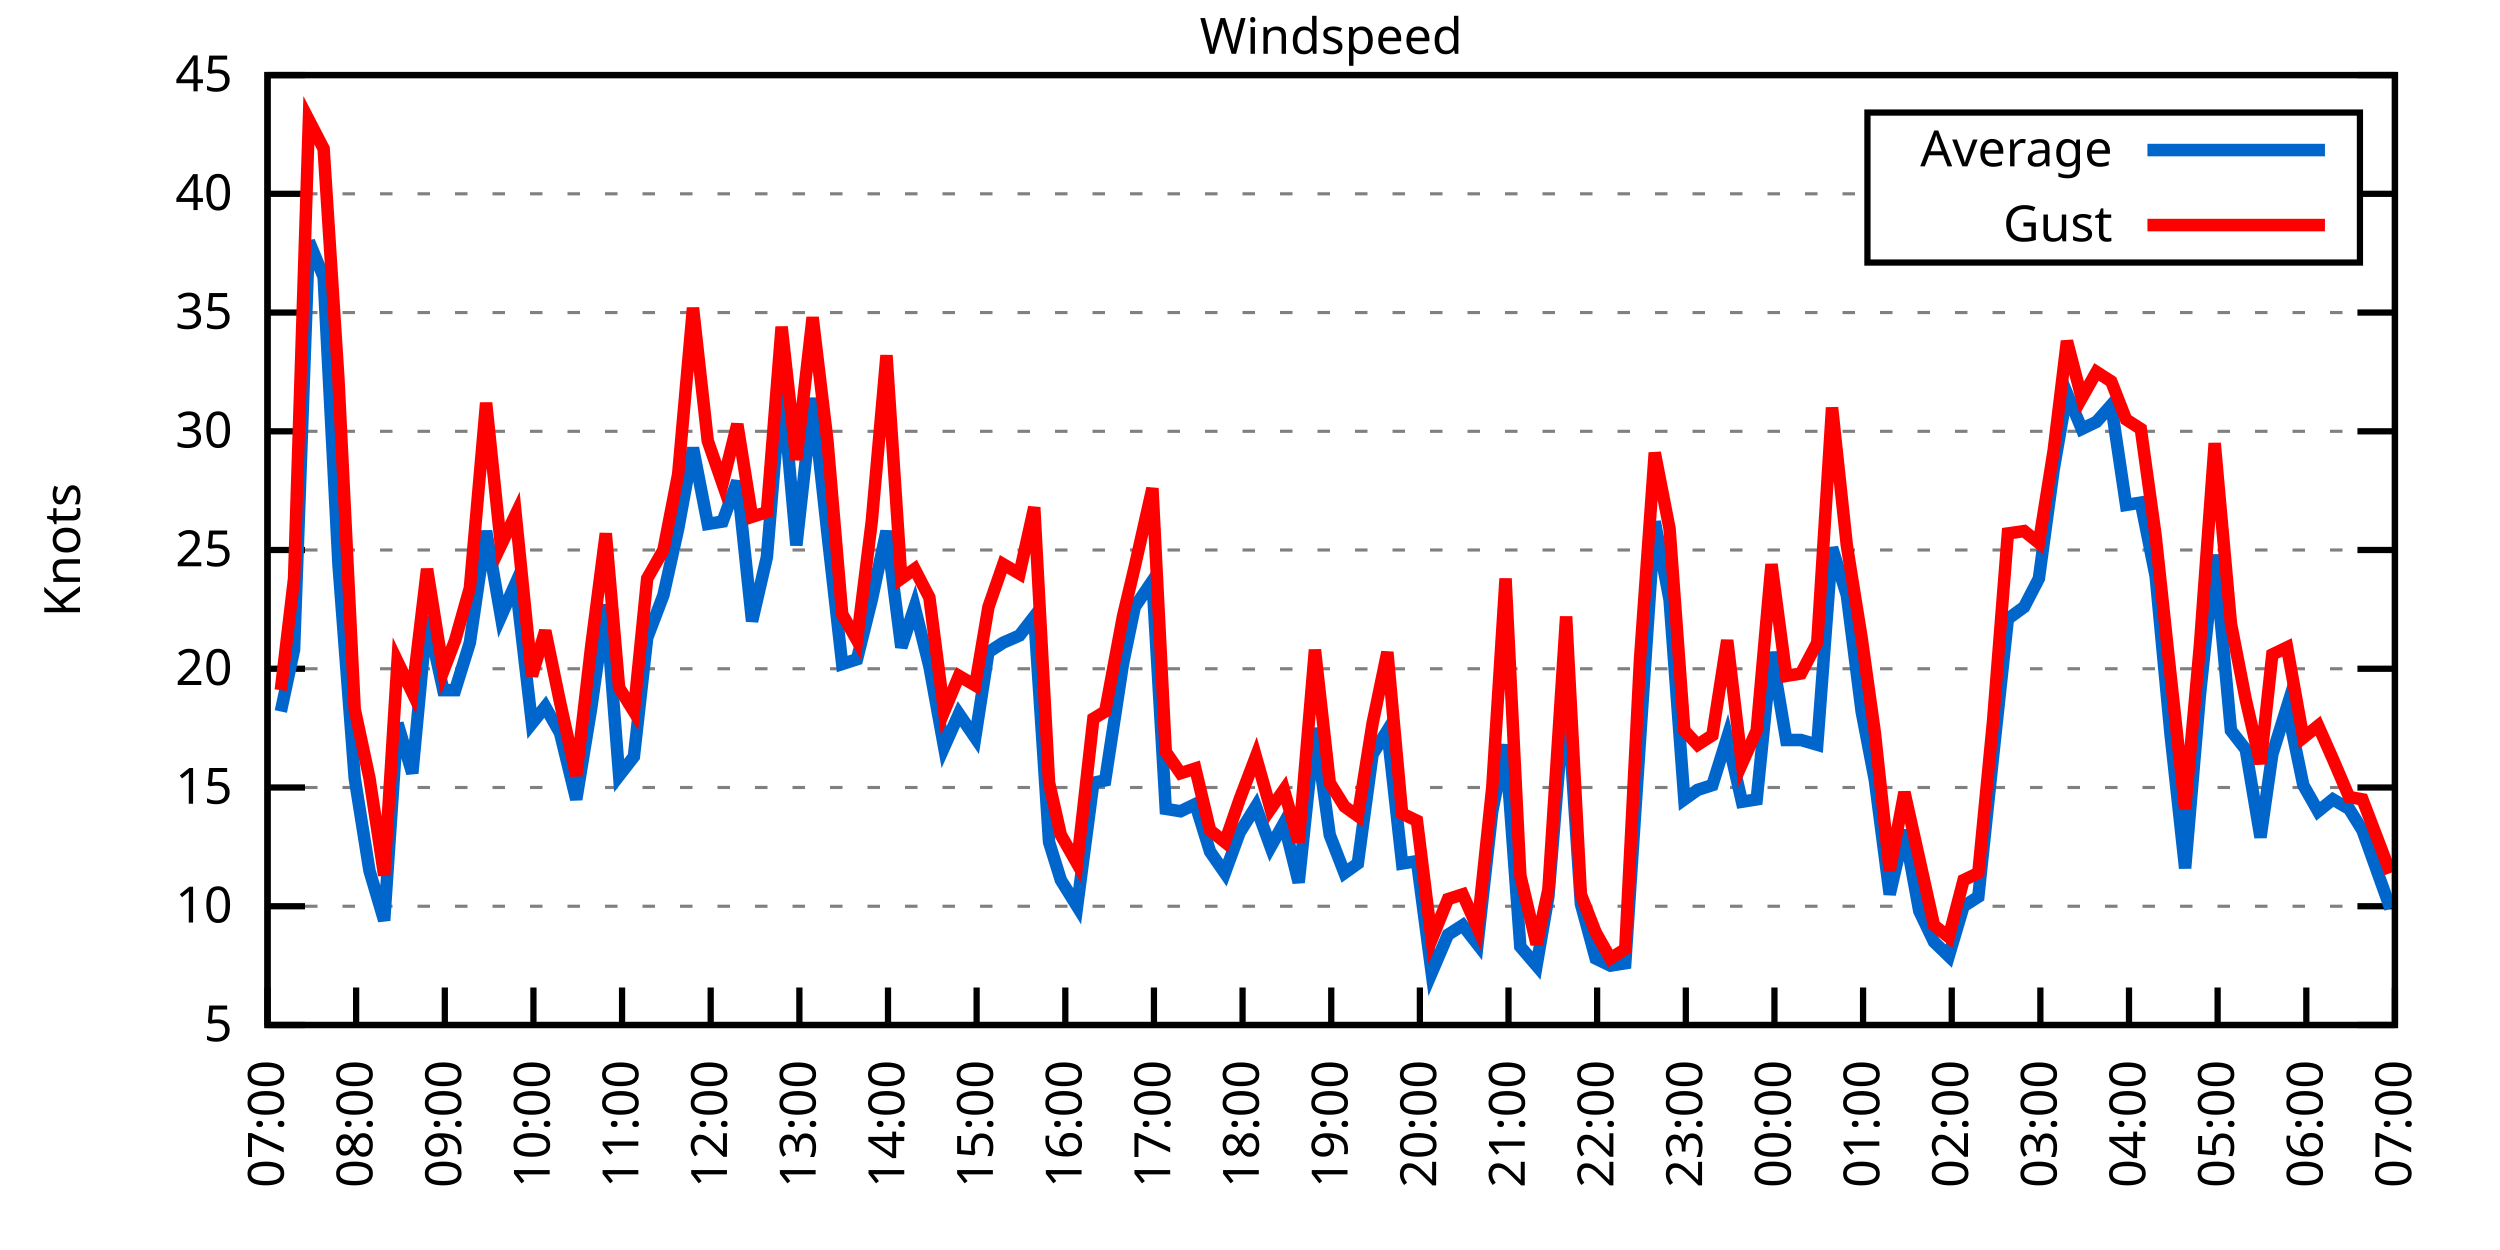
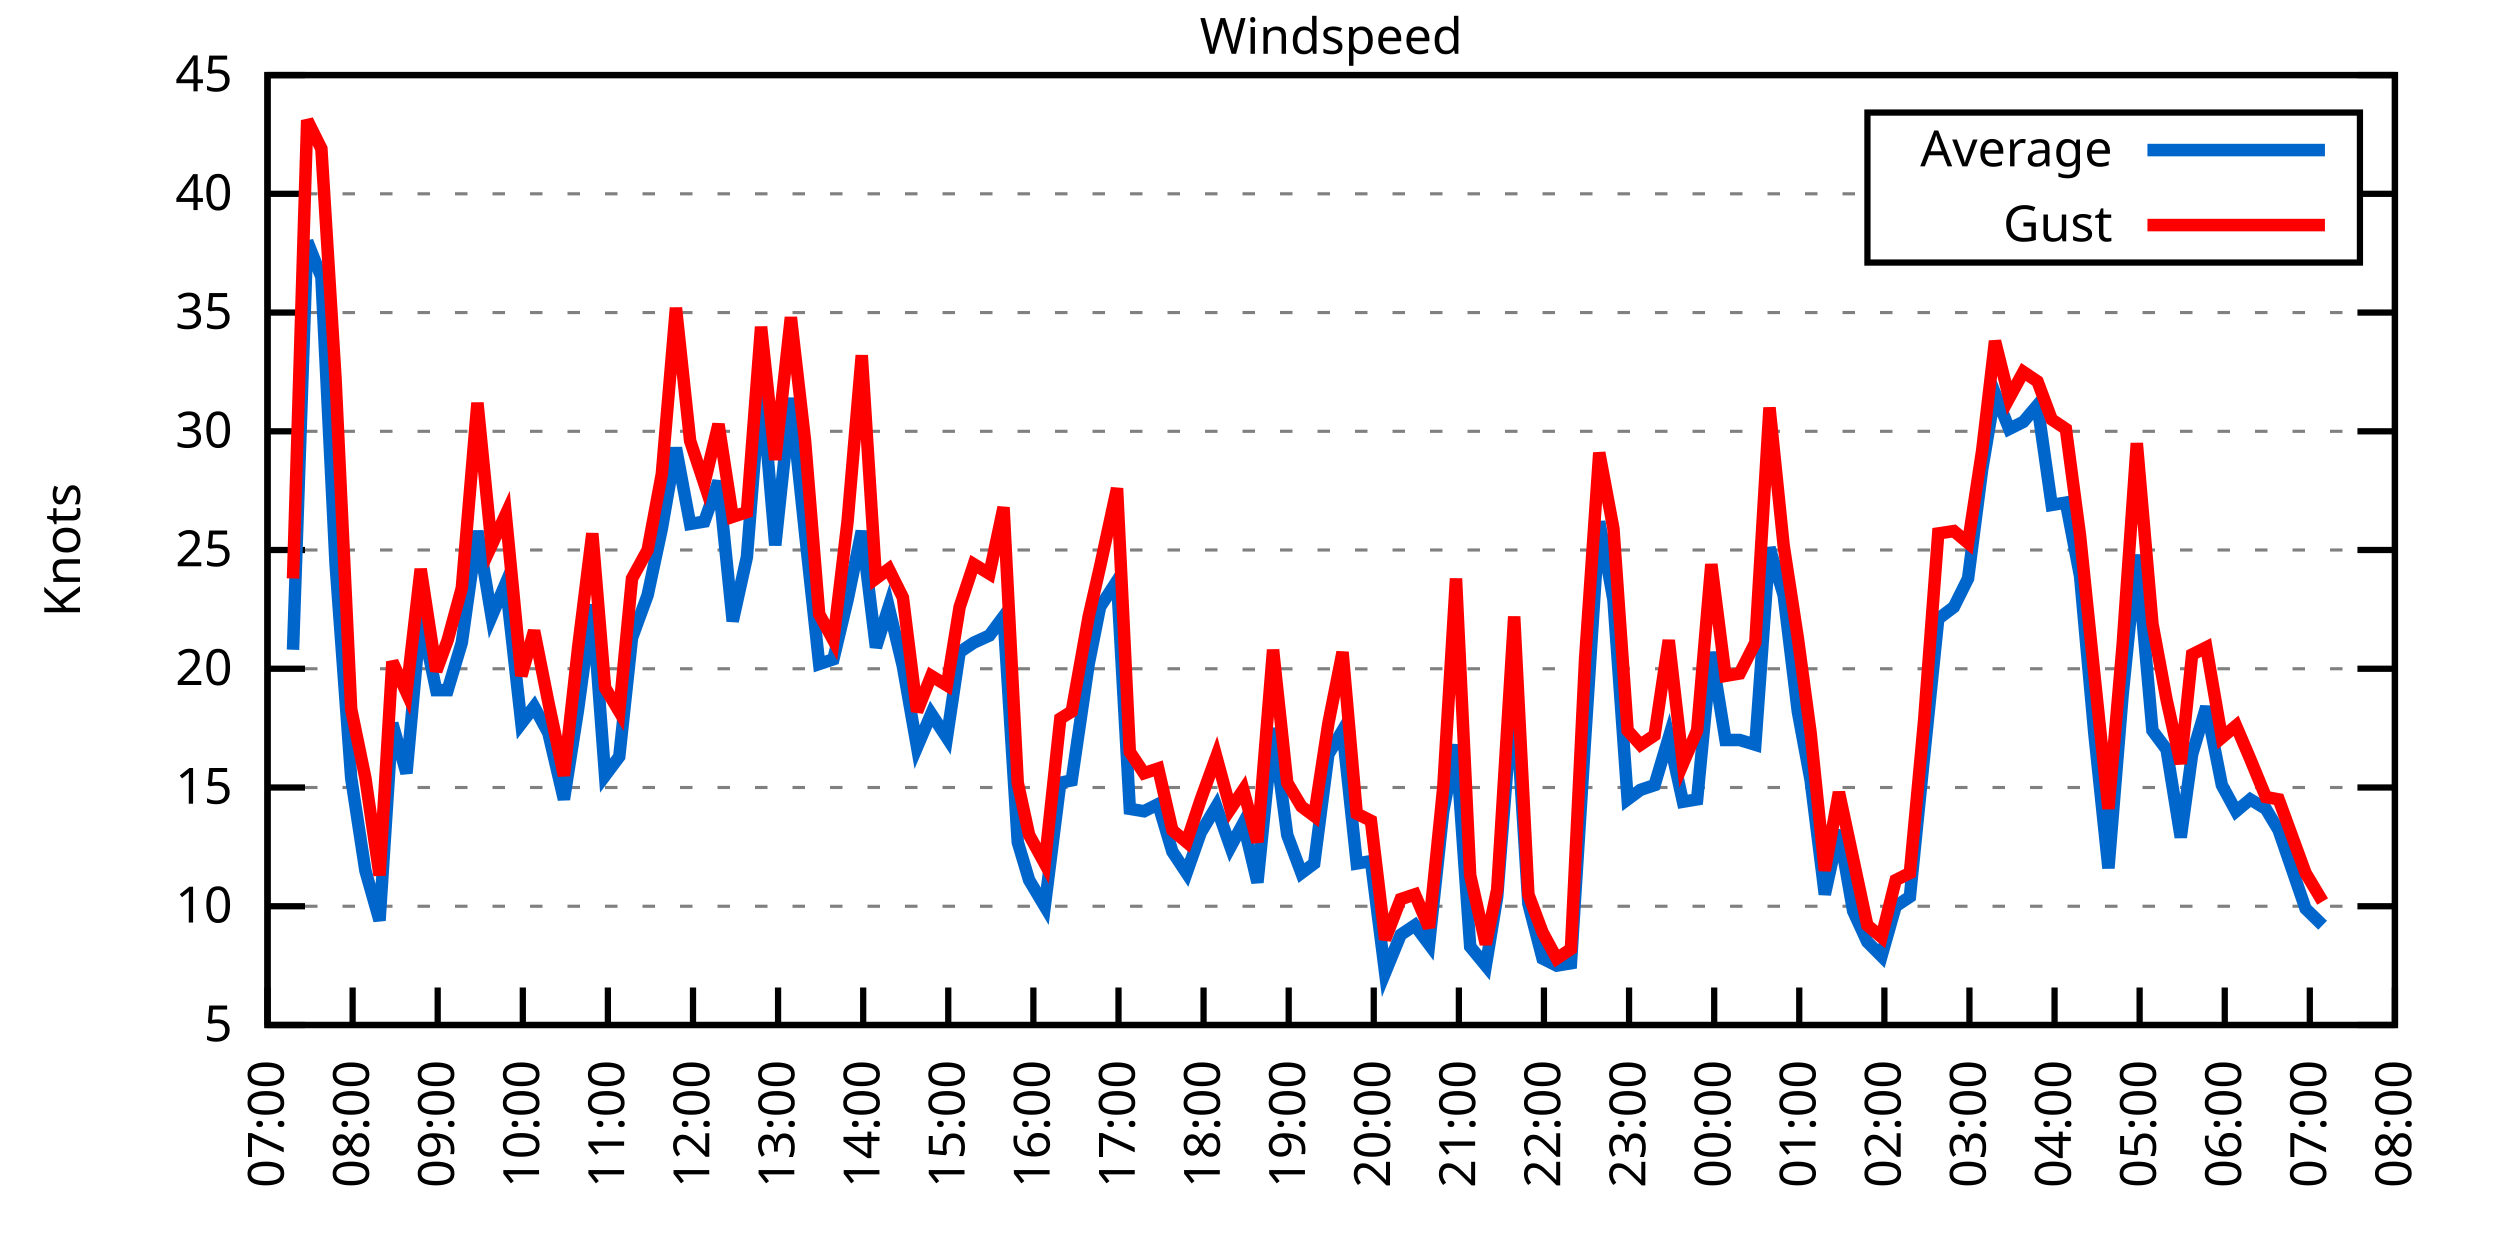
<svg xmlns="http://www.w3.org/2000/svg" xmlns:xlink="http://www.w3.org/1999/xlink" width="400" height="200" viewBox="0 0 400 200">
  <g id="gnuplot_canvas">
    <rect x="0" y="0" width="400" height="200" fill="none" />
    <defs>
      <circle id="gpDot" r="0.5" stroke-width="0.5" stroke="currentColor" />
      <path id="gpPt0" stroke-width="0.333" stroke="currentColor" d="M-1,0 h2 M0,-1 v2" />
      <path id="gpPt1" stroke-width="0.333" stroke="currentColor" d="M-1,-1 L1,1 M1,-1 L-1,1" />
      <path id="gpPt2" stroke-width="0.333" stroke="currentColor" d="M-1,0 L1,0 M0,-1 L0,1 M-1,-1 L1,1 M-1,1 L1,-1" />
      <rect id="gpPt3" stroke-width="0.333" stroke="currentColor" x="-1" y="-1" width="2" height="2" />
      <rect id="gpPt4" stroke-width="0.333" stroke="currentColor" fill="currentColor" x="-1" y="-1" width="2" height="2" />
      <circle id="gpPt5" stroke-width="0.333" stroke="currentColor" cx="0" cy="0" r="1" />
      <use xlink:href="#gpPt5" id="gpPt6" fill="currentColor" stroke="none" />
      <path id="gpPt7" stroke-width="0.333" stroke="currentColor" d="M0,-1.33 L-1.33,0.67 L1.33,0.67 z" />
      <use xlink:href="#gpPt7" id="gpPt8" fill="currentColor" stroke="none" />
      <use xlink:href="#gpPt7" id="gpPt9" stroke="currentColor" transform="rotate(180)" />
      <use xlink:href="#gpPt9" id="gpPt10" fill="currentColor" stroke="none" />
      <use xlink:href="#gpPt3" id="gpPt11" stroke="currentColor" transform="rotate(45)" />
      <use xlink:href="#gpPt11" id="gpPt12" fill="currentColor" stroke="none" />
      <path id="gpPt13" stroke-width="0.333" stroke="currentColor" d="M0,1.330 L1.265,0.411 L0.782,-1.067 L-0.782,-1.076 L-1.265,0.411 z" />
      <use xlink:href="#gpPt13" id="gpPt14" fill="currentColor" stroke="none" />
      <filter id="textbox" filterUnits="objectBoundingBox" x="0" y="0" height="1" width="1">
        <feFlood flood-color="white" flood-opacity="1" result="bgnd" />
        <feComposite in="SourceGraphic" in2="bgnd" operator="atop" />
      </filter>
      <filter id="greybox" filterUnits="objectBoundingBox" x="0" y="0" height="1" width="1">
        <feFlood flood-color="lightgrey" flood-opacity="1" result="grey" />
        <feComposite in="SourceGraphic" in2="grey" operator="atop" />
      </filter>
    </defs>
    <g fill="none" color="white" stroke="currentColor" stroke-width="1.00" stroke-linecap="butt" stroke-linejoin="miter">
</g>
    <g fill="none" color="black" stroke="currentColor" stroke-width="1.00" stroke-linecap="butt" stroke-linejoin="miter">
      <g stroke="none" shape-rendering="crispEdges">
        <polygon fill="rgb(255, 255, 255)" points="42.80,164.00 383.18,164.00 383.18,12.02 42.80,12.02 " />
      </g>
    </g>
    <g fill="none" color="black" stroke="currentColor" stroke-width="1.00" stroke-linecap="butt" stroke-linejoin="miter">
</g>
    <g fill="none" color="black" stroke="black" stroke-width="0.50" stroke-linecap="butt" stroke-linejoin="miter">
</g>
    <g fill="none" color="gray" stroke="currentColor" stroke-width="0.50" stroke-linecap="butt" stroke-linejoin="miter">
      <path stroke="gray" stroke-dasharray="2,4" class="gridline" d="M42.80,164.00 L383.19,164.00  " />
    </g>
    <g fill="none" color="gray" stroke="gray" stroke-width="1.00" stroke-linecap="butt" stroke-linejoin="miter">
</g>
    <g fill="none" color="black" stroke="currentColor" stroke-width="1.00" stroke-linecap="butt" stroke-linejoin="miter">
      <path stroke="black" d="M42.80,164.00 L48.80,164.00 M383.19,164.00 L377.19,164.00  " />
      <g transform="translate(37.20,166.60)" stroke="none" fill="black" font-family="Sans" font-size="8.00" text-anchor="end">
        <text>
          <tspan font-family="Sans"> 5</tspan>
        </text>
      </g>
    </g>
    <g fill="none" color="black" stroke="currentColor" stroke-width="1.00" stroke-linecap="butt" stroke-linejoin="miter">
</g>
    <g fill="none" color="black" stroke="black" stroke-width="0.50" stroke-linecap="butt" stroke-linejoin="miter">
</g>
    <g fill="none" color="gray" stroke="currentColor" stroke-width="0.50" stroke-linecap="butt" stroke-linejoin="miter">
      <path stroke="gray" stroke-dasharray="2,4" class="gridline" d="M42.80,145.00 L383.19,145.00  " />
    </g>
    <g fill="none" color="gray" stroke="gray" stroke-width="1.00" stroke-linecap="butt" stroke-linejoin="miter">
</g>
    <g fill="none" color="black" stroke="currentColor" stroke-width="1.00" stroke-linecap="butt" stroke-linejoin="miter">
      <path stroke="black" d="M42.80,145.00 L48.80,145.00 M383.19,145.00 L377.19,145.00  " />
      <g transform="translate(37.20,147.60)" stroke="none" fill="black" font-family="Sans" font-size="8.00" text-anchor="end">
        <text>
          <tspan font-family="Sans"> 10</tspan>
        </text>
      </g>
    </g>
    <g fill="none" color="black" stroke="currentColor" stroke-width="1.00" stroke-linecap="butt" stroke-linejoin="miter">
</g>
    <g fill="none" color="black" stroke="black" stroke-width="0.50" stroke-linecap="butt" stroke-linejoin="miter">
</g>
    <g fill="none" color="gray" stroke="currentColor" stroke-width="0.50" stroke-linecap="butt" stroke-linejoin="miter">
      <path stroke="gray" stroke-dasharray="2,4" class="gridline" d="M42.80,126.00 L383.19,126.00  " />
    </g>
    <g fill="none" color="gray" stroke="gray" stroke-width="1.00" stroke-linecap="butt" stroke-linejoin="miter">
</g>
    <g fill="none" color="black" stroke="currentColor" stroke-width="1.00" stroke-linecap="butt" stroke-linejoin="miter">
      <path stroke="black" d="M42.80,126.00 L48.80,126.00 M383.19,126.00 L377.19,126.00  " />
      <g transform="translate(37.20,128.60)" stroke="none" fill="black" font-family="Sans" font-size="8.00" text-anchor="end">
        <text>
          <tspan font-family="Sans"> 15</tspan>
        </text>
      </g>
    </g>
    <g fill="none" color="black" stroke="currentColor" stroke-width="1.00" stroke-linecap="butt" stroke-linejoin="miter">
</g>
    <g fill="none" color="black" stroke="black" stroke-width="0.50" stroke-linecap="butt" stroke-linejoin="miter">
</g>
    <g fill="none" color="gray" stroke="currentColor" stroke-width="0.50" stroke-linecap="butt" stroke-linejoin="miter">
      <path stroke="gray" stroke-dasharray="2,4" class="gridline" d="M42.80,107.00 L383.19,107.00  " />
    </g>
    <g fill="none" color="gray" stroke="gray" stroke-width="1.00" stroke-linecap="butt" stroke-linejoin="miter">
</g>
    <g fill="none" color="black" stroke="currentColor" stroke-width="1.00" stroke-linecap="butt" stroke-linejoin="miter">
      <path stroke="black" d="M42.80,107.00 L48.80,107.00 M383.19,107.00 L377.19,107.00  " />
      <g transform="translate(37.20,109.60)" stroke="none" fill="black" font-family="Sans" font-size="8.00" text-anchor="end">
        <text>
          <tspan font-family="Sans"> 20</tspan>
        </text>
      </g>
    </g>
    <g fill="none" color="black" stroke="currentColor" stroke-width="1.00" stroke-linecap="butt" stroke-linejoin="miter">
</g>
    <g fill="none" color="black" stroke="black" stroke-width="0.50" stroke-linecap="butt" stroke-linejoin="miter">
</g>
    <g fill="none" color="gray" stroke="currentColor" stroke-width="0.50" stroke-linecap="butt" stroke-linejoin="miter">
      <path stroke="gray" stroke-dasharray="2,4" class="gridline" d="M42.80,88.00 L383.19,88.00  " />
    </g>
    <g fill="none" color="gray" stroke="gray" stroke-width="1.00" stroke-linecap="butt" stroke-linejoin="miter">
</g>
    <g fill="none" color="black" stroke="currentColor" stroke-width="1.00" stroke-linecap="butt" stroke-linejoin="miter">
      <path stroke="black" d="M42.80,88.00 L48.80,88.00 M383.19,88.00 L377.19,88.00  " />
      <g transform="translate(37.20,90.60)" stroke="none" fill="black" font-family="Sans" font-size="8.00" text-anchor="end">
        <text>
          <tspan font-family="Sans"> 25</tspan>
        </text>
      </g>
    </g>
    <g fill="none" color="black" stroke="currentColor" stroke-width="1.00" stroke-linecap="butt" stroke-linejoin="miter">
</g>
    <g fill="none" color="black" stroke="black" stroke-width="0.50" stroke-linecap="butt" stroke-linejoin="miter">
</g>
    <g fill="none" color="gray" stroke="currentColor" stroke-width="0.50" stroke-linecap="butt" stroke-linejoin="miter">
      <path stroke="gray" stroke-dasharray="2,4" class="gridline" d="M42.80,69.01 L383.19,69.01  " />
    </g>
    <g fill="none" color="gray" stroke="gray" stroke-width="1.00" stroke-linecap="butt" stroke-linejoin="miter">
</g>
    <g fill="none" color="black" stroke="currentColor" stroke-width="1.00" stroke-linecap="butt" stroke-linejoin="miter">
      <path stroke="black" d="M42.80,69.01 L48.80,69.01 M383.19,69.01 L377.19,69.01  " />
      <g transform="translate(37.20,71.61)" stroke="none" fill="black" font-family="Sans" font-size="8.00" text-anchor="end">
        <text>
          <tspan font-family="Sans"> 30</tspan>
        </text>
      </g>
    </g>
    <g fill="none" color="black" stroke="currentColor" stroke-width="1.00" stroke-linecap="butt" stroke-linejoin="miter">
</g>
    <g fill="none" color="black" stroke="black" stroke-width="0.50" stroke-linecap="butt" stroke-linejoin="miter">
</g>
    <g fill="none" color="gray" stroke="currentColor" stroke-width="0.50" stroke-linecap="butt" stroke-linejoin="miter">
      <path stroke="gray" stroke-dasharray="2,4" class="gridline" d="M42.80,50.01 L383.19,50.01  " />
    </g>
    <g fill="none" color="gray" stroke="gray" stroke-width="1.00" stroke-linecap="butt" stroke-linejoin="miter">
</g>
    <g fill="none" color="black" stroke="currentColor" stroke-width="1.00" stroke-linecap="butt" stroke-linejoin="miter">
      <path stroke="black" d="M42.80,50.01 L48.80,50.01 M383.19,50.01 L377.19,50.01  " />
      <g transform="translate(37.20,52.61)" stroke="none" fill="black" font-family="Sans" font-size="8.00" text-anchor="end">
        <text>
          <tspan font-family="Sans"> 35</tspan>
        </text>
      </g>
    </g>
    <g fill="none" color="black" stroke="currentColor" stroke-width="1.00" stroke-linecap="butt" stroke-linejoin="miter">
</g>
    <g fill="none" color="black" stroke="black" stroke-width="0.50" stroke-linecap="butt" stroke-linejoin="miter">
</g>
    <g fill="none" color="gray" stroke="currentColor" stroke-width="0.50" stroke-linecap="butt" stroke-linejoin="miter">
      <path stroke="gray" stroke-dasharray="2,4" class="gridline" d="M42.80,31.01 L298.79,31.01 M377.59,31.01 L383.19,31.01  " />
    </g>
    <g fill="none" color="gray" stroke="gray" stroke-width="1.00" stroke-linecap="butt" stroke-linejoin="miter">
</g>
    <g fill="none" color="black" stroke="currentColor" stroke-width="1.00" stroke-linecap="butt" stroke-linejoin="miter">
      <path stroke="black" d="M42.80,31.01 L48.80,31.01 M383.19,31.01 L377.19,31.01  " />
      <g transform="translate(37.20,33.61)" stroke="none" fill="black" font-family="Sans" font-size="8.00" text-anchor="end">
        <text>
          <tspan font-family="Sans"> 40</tspan>
        </text>
      </g>
    </g>
    <g fill="none" color="black" stroke="currentColor" stroke-width="1.00" stroke-linecap="butt" stroke-linejoin="miter">
</g>
    <g fill="none" color="black" stroke="black" stroke-width="0.50" stroke-linecap="butt" stroke-linejoin="miter">
</g>
    <g fill="none" color="gray" stroke="currentColor" stroke-width="0.50" stroke-linecap="butt" stroke-linejoin="miter">
      <path stroke="gray" stroke-dasharray="2,4" class="gridline" d="M42.80,12.01 L383.19,12.01  " />
    </g>
    <g fill="none" color="gray" stroke="gray" stroke-width="1.00" stroke-linecap="butt" stroke-linejoin="miter">
</g>
    <g fill="none" color="black" stroke="currentColor" stroke-width="1.00" stroke-linecap="butt" stroke-linejoin="miter">
      <path stroke="black" d="M42.80,12.01 L48.80,12.01 M383.19,12.01 L377.19,12.01  " />
      <g transform="translate(37.20,14.61)" stroke="none" fill="black" font-family="Sans" font-size="8.00" text-anchor="end">
        <text>
          <tspan font-family="Sans"> 45</tspan>
        </text>
      </g>
    </g>
    <g fill="none" color="black" stroke="currentColor" stroke-width="1.00" stroke-linecap="butt" stroke-linejoin="miter">
      <path stroke="black" d="M42.80,164.00 L42.80,158.00  " />
      <g transform="translate(45.40,169.60) rotate(270.00)" stroke="none" fill="black" font-family="Sans" font-size="8.00" text-anchor="end">
        <text>
          <tspan font-family="Sans">07:00</tspan>
        </text>
      </g>
    </g>
    <g fill="none" color="black" stroke="currentColor" stroke-width="1.00" stroke-linecap="butt" stroke-linejoin="miter">
-       <path stroke="black" d="M56.98,164.00 L56.98,158.00  " />
-       <g transform="translate(59.58,169.60) rotate(270.00)" stroke="none" fill="black" font-family="Sans" font-size="8.00" text-anchor="end">
+       <path stroke="black" d="M56.42,164.00 L56.42,158.00  " />
+       <g transform="translate(59.02,169.60) rotate(270.00)" stroke="none" fill="black" font-family="Sans" font-size="8.00" text-anchor="end">
        <text>
          <tspan font-family="Sans">08:00</tspan>
        </text>
      </g>
    </g>
    <g fill="none" color="black" stroke="currentColor" stroke-width="1.00" stroke-linecap="butt" stroke-linejoin="miter">
-       <path stroke="black" d="M71.17,164.00 L71.17,158.00  " />
-       <g transform="translate(73.77,169.60) rotate(270.00)" stroke="none" fill="black" font-family="Sans" font-size="8.00" text-anchor="end">
+       <path stroke="black" d="M70.03,164.00 L70.03,158.00  " />
+       <g transform="translate(72.63,169.60) rotate(270.00)" stroke="none" fill="black" font-family="Sans" font-size="8.00" text-anchor="end">
        <text>
          <tspan font-family="Sans">09:00</tspan>
        </text>
      </g>
    </g>
    <g fill="none" color="black" stroke="currentColor" stroke-width="1.00" stroke-linecap="butt" stroke-linejoin="miter">
-       <path stroke="black" d="M85.35,164.00 L85.35,158.00  " />
-       <g transform="translate(87.95,169.60) rotate(270.00)" stroke="none" fill="black" font-family="Sans" font-size="8.00" text-anchor="end">
+       <path stroke="black" d="M83.65,164.00 L83.65,158.00  " />
+       <g transform="translate(86.25,169.60) rotate(270.00)" stroke="none" fill="black" font-family="Sans" font-size="8.00" text-anchor="end">
        <text>
          <tspan font-family="Sans">10:00</tspan>
        </text>
      </g>
    </g>
    <g fill="none" color="black" stroke="currentColor" stroke-width="1.00" stroke-linecap="butt" stroke-linejoin="miter">
-       <path stroke="black" d="M99.53,164.00 L99.53,158.00  " />
-       <g transform="translate(102.13,169.60) rotate(270.00)" stroke="none" fill="black" font-family="Sans" font-size="8.00" text-anchor="end">
+       <path stroke="black" d="M97.26,164.00 L97.26,158.00  " />
+       <g transform="translate(99.86,169.60) rotate(270.00)" stroke="none" fill="black" font-family="Sans" font-size="8.00" text-anchor="end">
        <text>
          <tspan font-family="Sans">11:00</tspan>
        </text>
      </g>
    </g>
    <g fill="none" color="black" stroke="currentColor" stroke-width="1.00" stroke-linecap="butt" stroke-linejoin="miter">
-       <path stroke="black" d="M113.71,164.00 L113.71,158.00  " />
-       <g transform="translate(116.31,169.60) rotate(270.00)" stroke="none" fill="black" font-family="Sans" font-size="8.00" text-anchor="end">
+       <path stroke="black" d="M110.88,164.00 L110.88,158.00  " />
+       <g transform="translate(113.48,169.60) rotate(270.00)" stroke="none" fill="black" font-family="Sans" font-size="8.00" text-anchor="end">
        <text>
          <tspan font-family="Sans">12:00</tspan>
        </text>
      </g>
    </g>
    <g fill="none" color="black" stroke="currentColor" stroke-width="1.00" stroke-linecap="butt" stroke-linejoin="miter">
-       <path stroke="black" d="M127.90,164.00 L127.90,158.00  " />
-       <g transform="translate(130.50,169.60) rotate(270.00)" stroke="none" fill="black" font-family="Sans" font-size="8.00" text-anchor="end">
+       <path stroke="black" d="M124.49,164.00 L124.49,158.00  " />
+       <g transform="translate(127.09,169.60) rotate(270.00)" stroke="none" fill="black" font-family="Sans" font-size="8.00" text-anchor="end">
        <text>
          <tspan font-family="Sans">13:00</tspan>
        </text>
      </g>
    </g>
    <g fill="none" color="black" stroke="currentColor" stroke-width="1.00" stroke-linecap="butt" stroke-linejoin="miter">
-       <path stroke="black" d="M142.08,164.00 L142.08,158.00  " />
-       <g transform="translate(144.68,169.60) rotate(270.00)" stroke="none" fill="black" font-family="Sans" font-size="8.00" text-anchor="end">
+       <path stroke="black" d="M138.11,164.00 L138.11,158.00  " />
+       <g transform="translate(140.71,169.60) rotate(270.00)" stroke="none" fill="black" font-family="Sans" font-size="8.00" text-anchor="end">
        <text>
          <tspan font-family="Sans">14:00</tspan>
        </text>
      </g>
    </g>
    <g fill="none" color="black" stroke="currentColor" stroke-width="1.00" stroke-linecap="butt" stroke-linejoin="miter">
-       <path stroke="black" d="M156.26,164.00 L156.26,158.00  " />
-       <g transform="translate(158.86,169.60) rotate(270.00)" stroke="none" fill="black" font-family="Sans" font-size="8.00" text-anchor="end">
+       <path stroke="black" d="M151.72,164.00 L151.72,158.00  " />
+       <g transform="translate(154.32,169.60) rotate(270.00)" stroke="none" fill="black" font-family="Sans" font-size="8.00" text-anchor="end">
        <text>
          <tspan font-family="Sans">15:00</tspan>
        </text>
      </g>
    </g>
    <g fill="none" color="black" stroke="currentColor" stroke-width="1.00" stroke-linecap="butt" stroke-linejoin="miter">
-       <path stroke="black" d="M170.45,164.00 L170.45,158.00  " />
-       <g transform="translate(173.05,169.60) rotate(270.00)" stroke="none" fill="black" font-family="Sans" font-size="8.00" text-anchor="end">
+       <path stroke="black" d="M165.34,164.00 L165.34,158.00  " />
+       <g transform="translate(167.94,169.60) rotate(270.00)" stroke="none" fill="black" font-family="Sans" font-size="8.00" text-anchor="end">
        <text>
          <tspan font-family="Sans">16:00</tspan>
        </text>
      </g>
    </g>
    <g fill="none" color="black" stroke="currentColor" stroke-width="1.00" stroke-linecap="butt" stroke-linejoin="miter">
-       <path stroke="black" d="M184.63,164.00 L184.63,158.00  " />
-       <g transform="translate(187.23,169.60) rotate(270.00)" stroke="none" fill="black" font-family="Sans" font-size="8.00" text-anchor="end">
+       <path stroke="black" d="M178.96,164.00 L178.96,158.00  " />
+       <g transform="translate(181.56,169.60) rotate(270.00)" stroke="none" fill="black" font-family="Sans" font-size="8.00" text-anchor="end">
        <text>
          <tspan font-family="Sans">17:00</tspan>
        </text>
      </g>
    </g>
    <g fill="none" color="black" stroke="currentColor" stroke-width="1.00" stroke-linecap="butt" stroke-linejoin="miter">
-       <path stroke="black" d="M198.81,164.00 L198.81,158.00  " />
-       <g transform="translate(201.41,169.60) rotate(270.00)" stroke="none" fill="black" font-family="Sans" font-size="8.00" text-anchor="end">
+       <path stroke="black" d="M192.57,164.00 L192.57,158.00  " />
+       <g transform="translate(195.17,169.60) rotate(270.00)" stroke="none" fill="black" font-family="Sans" font-size="8.00" text-anchor="end">
        <text>
          <tspan font-family="Sans">18:00</tspan>
        </text>
      </g>
    </g>
    <g fill="none" color="black" stroke="currentColor" stroke-width="1.00" stroke-linecap="butt" stroke-linejoin="miter">
-       <path stroke="black" d="M213.00,164.00 L213.00,158.00  " />
-       <g transform="translate(215.60,169.60) rotate(270.00)" stroke="none" fill="black" font-family="Sans" font-size="8.00" text-anchor="end">
+       <path stroke="black" d="M206.19,164.00 L206.19,158.00  " />
+       <g transform="translate(208.79,169.60) rotate(270.00)" stroke="none" fill="black" font-family="Sans" font-size="8.00" text-anchor="end">
        <text>
          <tspan font-family="Sans">19:00</tspan>
        </text>
      </g>
    </g>
    <g fill="none" color="black" stroke="currentColor" stroke-width="1.00" stroke-linecap="butt" stroke-linejoin="miter">
-       <path stroke="black" d="M227.18,164.00 L227.18,158.00  " />
-       <g transform="translate(229.78,169.60) rotate(270.00)" stroke="none" fill="black" font-family="Sans" font-size="8.00" text-anchor="end">
+       <path stroke="black" d="M219.80,164.00 L219.80,158.00  " />
+       <g transform="translate(222.40,169.60) rotate(270.00)" stroke="none" fill="black" font-family="Sans" font-size="8.00" text-anchor="end">
        <text>
          <tspan font-family="Sans">20:00</tspan>
        </text>
      </g>
    </g>
    <g fill="none" color="black" stroke="currentColor" stroke-width="1.00" stroke-linecap="butt" stroke-linejoin="miter">
-       <path stroke="black" d="M241.36,164.00 L241.36,158.00  " />
-       <g transform="translate(243.96,169.60) rotate(270.00)" stroke="none" fill="black" font-family="Sans" font-size="8.00" text-anchor="end">
+       <path stroke="black" d="M233.42,164.00 L233.42,158.00  " />
+       <g transform="translate(236.02,169.60) rotate(270.00)" stroke="none" fill="black" font-family="Sans" font-size="8.00" text-anchor="end">
        <text>
          <tspan font-family="Sans">21:00</tspan>
        </text>
      </g>
    </g>
    <g fill="none" color="black" stroke="currentColor" stroke-width="1.00" stroke-linecap="butt" stroke-linejoin="miter">
-       <path stroke="black" d="M255.54,164.00 L255.54,158.00  " />
-       <g transform="translate(258.14,169.60) rotate(270.00)" stroke="none" fill="black" font-family="Sans" font-size="8.00" text-anchor="end">
+       <path stroke="black" d="M247.03,164.00 L247.03,158.00  " />
+       <g transform="translate(249.63,169.60) rotate(270.00)" stroke="none" fill="black" font-family="Sans" font-size="8.00" text-anchor="end">
        <text>
          <tspan font-family="Sans">22:00</tspan>
        </text>
      </g>
    </g>
    <g fill="none" color="black" stroke="currentColor" stroke-width="1.00" stroke-linecap="butt" stroke-linejoin="miter">
-       <path stroke="black" d="M269.73,164.00 L269.73,158.00  " />
-       <g transform="translate(272.33,169.60) rotate(270.00)" stroke="none" fill="black" font-family="Sans" font-size="8.00" text-anchor="end">
+       <path stroke="black" d="M260.65,164.00 L260.65,158.00  " />
+       <g transform="translate(263.25,169.60) rotate(270.00)" stroke="none" fill="black" font-family="Sans" font-size="8.00" text-anchor="end">
        <text>
          <tspan font-family="Sans">23:00</tspan>
        </text>
      </g>
    </g>
    <g fill="none" color="black" stroke="currentColor" stroke-width="1.00" stroke-linecap="butt" stroke-linejoin="miter">
-       <path stroke="black" d="M283.91,164.00 L283.91,158.00  " />
-       <g transform="translate(286.51,169.60) rotate(270.00)" stroke="none" fill="black" font-family="Sans" font-size="8.00" text-anchor="end">
+       <path stroke="black" d="M274.27,164.00 L274.27,158.00  " />
+       <g transform="translate(276.87,169.60) rotate(270.00)" stroke="none" fill="black" font-family="Sans" font-size="8.00" text-anchor="end">
        <text>
          <tspan font-family="Sans">00:00</tspan>
        </text>
      </g>
    </g>
    <g fill="none" color="black" stroke="currentColor" stroke-width="1.00" stroke-linecap="butt" stroke-linejoin="miter">
-       <path stroke="black" d="M298.09,164.00 L298.09,158.00  " />
-       <g transform="translate(300.69,169.60) rotate(270.00)" stroke="none" fill="black" font-family="Sans" font-size="8.00" text-anchor="end">
+       <path stroke="black" d="M287.88,164.00 L287.88,158.00  " />
+       <g transform="translate(290.48,169.60) rotate(270.00)" stroke="none" fill="black" font-family="Sans" font-size="8.00" text-anchor="end">
        <text>
          <tspan font-family="Sans">01:00</tspan>
        </text>
      </g>
    </g>
    <g fill="none" color="black" stroke="currentColor" stroke-width="1.00" stroke-linecap="butt" stroke-linejoin="miter">
-       <path stroke="black" d="M312.28,164.00 L312.28,158.00  " />
-       <g transform="translate(314.88,169.60) rotate(270.00)" stroke="none" fill="black" font-family="Sans" font-size="8.00" text-anchor="end">
+       <path stroke="black" d="M301.50,164.00 L301.50,158.00  " />
+       <g transform="translate(304.10,169.60) rotate(270.00)" stroke="none" fill="black" font-family="Sans" font-size="8.00" text-anchor="end">
        <text>
          <tspan font-family="Sans">02:00</tspan>
        </text>
      </g>
    </g>
    <g fill="none" color="black" stroke="currentColor" stroke-width="1.00" stroke-linecap="butt" stroke-linejoin="miter">
-       <path stroke="black" d="M326.46,164.00 L326.46,158.00  " />
-       <g transform="translate(329.06,169.60) rotate(270.00)" stroke="none" fill="black" font-family="Sans" font-size="8.00" text-anchor="end">
+       <path stroke="black" d="M315.11,164.00 L315.11,158.00  " />
+       <g transform="translate(317.71,169.60) rotate(270.00)" stroke="none" fill="black" font-family="Sans" font-size="8.00" text-anchor="end">
        <text>
          <tspan font-family="Sans">03:00</tspan>
        </text>
      </g>
    </g>
    <g fill="none" color="black" stroke="currentColor" stroke-width="1.00" stroke-linecap="butt" stroke-linejoin="miter">
-       <path stroke="black" d="M340.64,164.00 L340.64,158.00  " />
-       <g transform="translate(343.24,169.60) rotate(270.00)" stroke="none" fill="black" font-family="Sans" font-size="8.00" text-anchor="end">
+       <path stroke="black" d="M328.73,164.00 L328.73,158.00  " />
+       <g transform="translate(331.33,169.60) rotate(270.00)" stroke="none" fill="black" font-family="Sans" font-size="8.00" text-anchor="end">
        <text>
          <tspan font-family="Sans">04:00</tspan>
        </text>
      </g>
    </g>
    <g fill="none" color="black" stroke="currentColor" stroke-width="1.00" stroke-linecap="butt" stroke-linejoin="miter">
-       <path stroke="black" d="M354.82,164.00 L354.82,158.00  " />
-       <g transform="translate(357.42,169.60) rotate(270.00)" stroke="none" fill="black" font-family="Sans" font-size="8.00" text-anchor="end">
+       <path stroke="black" d="M342.34,164.00 L342.34,158.00  " />
+       <g transform="translate(344.94,169.60) rotate(270.00)" stroke="none" fill="black" font-family="Sans" font-size="8.00" text-anchor="end">
        <text>
          <tspan font-family="Sans">05:00</tspan>
        </text>
      </g>
    </g>
    <g fill="none" color="black" stroke="currentColor" stroke-width="1.00" stroke-linecap="butt" stroke-linejoin="miter">
-       <path stroke="black" d="M369.01,164.00 L369.01,158.00  " />
-       <g transform="translate(371.61,169.60) rotate(270.00)" stroke="none" fill="black" font-family="Sans" font-size="8.00" text-anchor="end">
+       <path stroke="black" d="M355.96,164.00 L355.96,158.00  " />
+       <g transform="translate(358.56,169.60) rotate(270.00)" stroke="none" fill="black" font-family="Sans" font-size="8.00" text-anchor="end">
        <text>
          <tspan font-family="Sans">06:00</tspan>
+         </text>
+       </g>
+     </g>
+     <g fill="none" color="black" stroke="currentColor" stroke-width="1.00" stroke-linecap="butt" stroke-linejoin="miter">
+       <path stroke="black" d="M369.57,164.00 L369.57,158.00  " />
+       <g transform="translate(372.17,169.60) rotate(270.00)" stroke="none" fill="black" font-family="Sans" font-size="8.00" text-anchor="end">
+         <text>
+           <tspan font-family="Sans">07:00</tspan>
        </text>
      </g>
    </g>
    <g fill="none" color="black" stroke="currentColor" stroke-width="1.00" stroke-linecap="butt" stroke-linejoin="miter">
      <path stroke="black" d="M383.19,164.00 L383.19,158.00  " />
      <g transform="translate(385.79,169.60) rotate(270.00)" stroke="none" fill="black" font-family="Sans" font-size="8.00" text-anchor="end">
        <text>
-           <tspan font-family="Sans">07:00</tspan>
+           <tspan font-family="Sans">08:00</tspan>
        </text>
      </g>
    </g>
    <g fill="none" color="black" stroke="currentColor" stroke-width="1.00" stroke-linecap="butt" stroke-linejoin="miter">
</g>
    <g fill="none" color="black" stroke="currentColor" stroke-width="1.00" stroke-linecap="butt" stroke-linejoin="miter">
      <path stroke="black" d="M42.80,12.01 L42.80,164.00 L383.19,164.00 L383.19,12.01 L42.80,12.01 Z  " />
    </g>
    <g fill="none" color="black" stroke="currentColor" stroke-width="1.00" stroke-linecap="butt" stroke-linejoin="miter">
</g>
    <g fill="none" color="black" stroke="currentColor" stroke-width="1.00" stroke-linecap="butt" stroke-linejoin="miter">
      <path stroke="black" d="M298.79,42.01 L298.79,18.01 L377.59,18.01 L377.59,42.01 L298.79,42.01 Z  " />
    </g>
    <g id="Windspeed_plot_1">
      <g fill="none" color="white" stroke="black" stroke-width="2.00" stroke-linecap="butt" stroke-linejoin="miter">
</g>
      <g fill="none" color="black" stroke="currentColor" stroke-width="2.00" stroke-linecap="butt" stroke-linejoin="miter">
        <g transform="translate(337.99,26.61)" stroke="none" fill="black" font-family="Sans" font-size="8.00" text-anchor="end">
          <text>
            <tspan font-family="Sans">Average</tspan>
          </text>
        </g>
      </g>
      <g fill="none" color="black" stroke="currentColor" stroke-width="2.00" stroke-linecap="butt" stroke-linejoin="miter">
-         <path stroke="rgb(  0, 102, 204)" d="M343.59,24.01 L371.99,24.01 M44.93,113.84 L47.05,103.96 L49.42,38.61 L51.78,44.31 L54.15,90.28 L56.75,124.48   L59.11,139.30 L61.47,147.28 L63.60,115.74 L65.97,123.72 L68.33,98.64 L70.93,110.42 L72.82,110.42 L75.18,102.82   L77.78,84.97 L80.15,98.64 L82.51,93.32 L85.11,115.74 L87.24,113.08 L89.60,117.26 L92.20,127.90 L94.57,113.46   L96.93,96.74 L99.06,124.10 L101.42,121.06 L103.55,102.06 L106.15,95.22 L108.51,84.59 L110.88,71.67 L113.24,83.83   L115.61,83.45 L117.97,76.99 L120.33,99.40 L122.70,89.14 L125.06,60.65 L127.42,87.25 L130.02,63.69 L132.39,85.35   L134.75,106.24 L137.12,105.48 L139.48,95.98 L141.84,84.97 L144.21,103.58 L146.34,97.12 L148.70,106.62 L151.06,119.54   L153.43,114.22 L156.03,118.02 L158.15,104.34 L160.52,102.82 L163.12,101.68 L165.48,98.64 L167.85,134.74 L169.74,140.82   L172.34,145.00 L174.94,125.24 L176.83,124.86 L179.67,106.24 L181.56,97.12 L184.39,92.94 L186.52,129.42 L188.88,129.80   L191.25,128.66 L193.61,136.26 L195.98,139.68 L198.34,133.22 L200.94,129.04 L203.30,135.50 L205.43,131.70 L207.79,141.20   L210.39,116.50 L212.76,133.60 L215.12,139.68 L217.25,138.16 L219.61,120.68 L221.98,116.88 L224.34,138.16 L226.71,137.78   L229.07,155.64 L231.67,149.56 L234.03,148.04 L236.40,151.08 L238.76,129.80 L240.89,119.16 L243.25,151.46 L245.85,154.50   L247.74,143.48 L250.58,108.90 L252.94,144.62 L255.31,153.36 L257.67,154.50 L260.04,154.12 L262.40,118.40 L264.76,83.45   L267.13,95.98 L269.49,127.90 L271.62,126.38 L273.98,125.62 L276.35,118.02 L278.71,128.28 L281.07,127.90 L283.44,104.34   L285.80,118.40 L288.16,118.40 L290.76,119.16 L293.13,87.63 L295.49,95.22 L297.86,113.84 L299.98,124.86 L302.35,143.10   L304.71,132.84 L307.08,145.76 L309.44,150.70 L311.80,152.98 L314.17,145.00 L316.53,143.48 L318.89,121.06 L321.26,99.02   L323.86,97.12 L326.22,92.56 L328.59,75.09 L330.71,62.93 L333.08,68.63 L335.44,67.49 L337.80,64.83 L340.17,80.79   L342.53,80.41 L344.90,92.18 L347.26,117.26 L349.62,138.92 L351.99,111.18 L354.35,88.76 L356.95,116.88 L359.32,119.92   L361.68,133.98 L363.57,120.68 L365.93,113.08 L368.53,125.62 L370.90,129.80 L373.26,127.90 L375.86,129.42 L377.99,132.84   L382.48,145.38  " />
+         <path stroke="rgb(  0, 102, 204)" d="M343.59,24.01 L371.99,24.01 M46.88,103.96 L49.15,38.61 L51.42,44.31 L53.69,90.28 L56.19,124.48 L58.46,139.30   L60.73,147.28 L62.77,115.74 L65.04,123.72 L67.31,98.64 L69.80,110.42 L71.62,110.42 L73.89,102.82 L76.39,84.97   L78.65,98.64 L80.92,93.32 L83.42,115.74 L85.46,113.08 L87.73,117.26 L90.23,127.90 L92.50,113.46 L94.77,96.74   L96.81,124.10 L99.08,121.06 L101.12,102.06 L103.62,95.22 L105.89,84.59 L108.15,71.67 L110.42,83.83 L112.69,83.45   L114.96,76.99 L117.23,99.40 L119.50,89.14 L121.77,60.65 L124.04,87.25 L126.54,63.69 L128.81,85.35 L131.07,106.24   L133.34,105.48 L135.61,95.98 L137.88,84.97 L140.15,103.58 L142.19,97.12 L144.46,106.62 L146.73,119.54 L149.00,114.22   L151.50,118.02 L153.54,104.34 L155.81,102.82 L158.31,101.68 L160.57,98.64 L162.84,134.74 L164.66,140.82 L167.16,145.00   L169.65,125.24 L171.47,124.86 L174.19,106.24 L176.01,97.12 L178.73,92.94 L180.77,129.42 L183.04,129.80 L185.31,128.66   L187.58,136.26 L189.85,139.68 L192.12,133.22 L194.61,129.04 L196.88,135.50 L198.93,131.70 L201.19,141.20 L203.69,116.50   L205.96,133.60 L208.23,139.68 L210.27,138.16 L212.54,120.68 L214.81,116.88 L217.08,138.16 L219.35,137.78 L221.62,155.64   L224.11,149.56 L226.38,148.04 L228.65,151.08 L230.92,129.80 L232.96,119.16 L235.23,151.46 L237.73,154.50 L239.55,143.48   L242.27,108.90 L244.54,144.62 L246.81,153.36 L249.08,154.50 L251.35,154.12 L253.61,118.40 L255.88,83.45 L258.15,95.98   L260.42,127.90 L262.47,126.38 L264.73,125.62 L267.00,118.02 L269.27,128.28 L271.54,127.90 L273.81,104.34 L276.08,118.40   L278.35,118.40 L280.85,119.16 L283.12,87.63 L285.38,95.22 L287.65,113.84 L289.70,124.86 L291.97,143.10 L294.23,132.84   L296.50,145.76 L298.77,150.70 L301.04,152.98 L303.31,145.00 L305.58,143.48 L307.85,121.06 L310.12,99.02 L312.62,97.12   L314.89,92.56 L317.15,75.09 L319.20,62.93 L321.47,68.63 L323.74,67.49 L326.00,64.83 L328.27,80.79 L330.54,80.41   L332.81,92.18 L335.08,117.26 L337.35,138.92 L339.62,111.18 L341.89,88.76 L344.39,116.88 L346.65,119.92 L348.92,133.98   L350.74,120.68 L353.01,113.08 L355.50,125.62 L357.77,129.80 L360.04,127.90 L362.54,129.42 L364.58,132.84 L368.89,145.38   L371.62,148.04  " />
      </g>
    </g>
    <g id="Windspeed_plot_2">
      <g fill="none" color="black" stroke="currentColor" stroke-width="2.00" stroke-linecap="butt" stroke-linejoin="miter">
        <g transform="translate(337.99,38.61)" stroke="none" fill="black" font-family="Sans" font-size="8.00" text-anchor="end">
          <text>
            <tspan font-family="Sans">Gust</tspan>
          </text>
        </g>
      </g>
      <g fill="none" color="black" stroke="currentColor" stroke-width="2.00" stroke-linecap="butt" stroke-linejoin="miter">
-         <path stroke="rgb(255,   0,   0)" d="M343.59,36.01 L371.99,36.01 M44.93,110.42 L47.05,92.56 L49.42,19.23 L51.78,23.79 L54.15,60.65 L56.75,113.46   L59.11,124.48 L61.47,140.06 L63.60,105.86 L65.97,110.80 L68.33,91.04 L70.93,107.38 L72.82,102.44 L75.18,94.08   L77.78,64.45 L80.15,87.25 L82.51,82.31 L85.11,108.14 L87.24,100.92 L89.60,112.32 L92.20,124.10 L94.57,103.58   L96.93,85.35 L99.06,110.04 L101.42,113.84 L103.55,92.56 L106.15,88.00 L108.51,75.85 L110.88,49.25 L113.24,70.53   L115.61,77.37 L117.97,67.87 L120.33,82.69 L122.70,81.93 L125.06,52.29 L127.42,73.57 L130.02,50.77 L132.39,70.53   L134.75,98.26 L137.12,102.44 L139.48,83.45 L141.84,56.85 L144.21,92.56 L146.34,91.04 L148.70,95.60 L151.06,113.84   L153.43,108.14 L156.03,109.66 L158.15,97.12 L160.52,90.28 L163.12,91.80 L165.48,81.17 L167.85,125.24 L169.74,133.60   L172.34,138.16 L174.94,114.98 L176.83,113.84 L179.67,98.64 L181.56,90.66 L184.39,78.13 L186.52,120.30 L188.88,123.72   L191.25,122.96 L193.61,132.84 L195.98,134.74 L198.34,127.90 L200.94,121.06 L203.30,129.42 L205.43,126.38 L207.79,134.74   L210.39,103.96 L212.76,125.24 L215.12,129.04 L217.25,130.56 L219.61,115.74 L221.98,104.34 L224.34,130.18 L226.71,131.32   L229.07,150.32 L231.67,143.86 L234.03,143.10 L236.40,148.42 L238.76,126.00 L240.89,92.56 L243.25,140.06 L245.85,151.08   L247.74,142.34 L250.58,98.64 L252.94,143.10 L255.31,149.18 L257.67,153.36 L260.04,151.84 L262.40,105.48 L264.76,72.43   L267.13,84.59 L269.49,116.88 L271.62,119.16 L273.98,117.64 L276.35,102.44 L278.71,122.20 L281.07,116.88 L283.44,90.28   L285.80,108.14 L288.16,107.76 L290.76,102.82 L293.13,65.21 L295.49,87.25 L297.86,102.06 L299.98,117.26 L302.35,139.30   L304.71,126.76 L307.08,137.40 L309.44,148.04 L311.80,149.94 L314.17,140.82 L316.53,139.68 L318.89,115.36 L321.26,85.35   L323.86,84.97 L326.22,86.87 L328.59,72.05 L330.71,54.57 L333.08,63.69 L335.44,59.51 L337.80,61.03 L340.17,67.11   L342.53,68.63 L344.90,85.73 L347.26,107.76 L349.62,129.42 L351.99,103.20 L354.35,70.91 L356.95,99.78 L359.32,111.94   L361.68,122.20 L363.57,104.72 L365.93,103.58 L368.53,118.02 L370.90,116.12 L373.26,121.44 L375.86,127.52 L377.99,127.90   L382.48,139.68  " />
+         <path stroke="rgb(255,   0,   0)" d="M343.59,36.01 L371.99,36.01 M46.88,92.56 L49.15,19.23 L51.42,23.79 L53.69,60.65 L56.19,113.46 L58.46,124.48   L60.73,140.06 L62.77,105.86 L65.04,110.80 L67.31,91.04 L69.80,107.38 L71.62,102.44 L73.89,94.08 L76.39,64.45   L78.65,87.25 L80.92,82.31 L83.42,108.14 L85.46,100.92 L87.73,112.32 L90.23,124.10 L92.50,103.58 L94.77,85.35   L96.81,110.04 L99.08,113.84 L101.12,92.56 L103.62,88.00 L105.89,75.85 L108.15,49.25 L110.42,70.53 L112.69,77.37   L114.96,67.87 L117.23,82.69 L119.50,81.93 L121.77,52.29 L124.04,73.57 L126.54,50.77 L128.81,70.53 L131.07,98.26   L133.34,102.44 L135.61,83.45 L137.88,56.85 L140.15,92.56 L142.19,91.04 L144.46,95.60 L146.73,113.84 L149.00,108.14   L151.50,109.66 L153.54,97.12 L155.81,90.28 L158.31,91.80 L160.57,81.17 L162.84,125.24 L164.66,133.60 L167.16,138.16   L169.65,114.98 L171.47,113.84 L174.19,98.64 L176.01,90.66 L178.73,78.13 L180.77,120.30 L183.04,123.72 L185.31,122.96   L187.58,132.84 L189.85,134.74 L192.12,127.90 L194.61,121.06 L196.88,129.42 L198.93,126.38 L201.19,134.74 L203.69,103.96   L205.96,125.24 L208.23,129.04 L210.27,130.56 L212.54,115.74 L214.81,104.34 L217.08,130.18 L219.35,131.32 L221.62,150.32   L224.11,143.86 L226.38,143.10 L228.65,148.42 L230.92,126.00 L232.96,92.56 L235.23,140.06 L237.73,151.08 L239.55,142.34   L242.27,98.64 L244.54,143.10 L246.81,149.18 L249.08,153.36 L251.35,151.84 L253.61,105.48 L255.88,72.43 L258.15,84.59   L260.42,116.88 L262.47,119.16 L264.73,117.64 L267.00,102.44 L269.27,122.20 L271.54,116.88 L273.81,90.28 L276.08,108.14   L278.35,107.76 L280.85,102.82 L283.12,65.21 L285.38,87.25 L287.65,102.06 L289.70,117.26 L291.97,139.30 L294.23,126.76   L296.50,137.40 L298.77,148.04 L301.04,149.94 L303.31,140.82 L305.58,139.68 L307.85,115.36 L310.12,85.35 L312.62,84.97   L314.89,86.87 L317.15,72.05 L319.20,54.57 L321.47,63.69 L323.74,59.51 L326.00,61.03 L328.27,67.11 L330.54,68.63   L332.81,85.73 L335.08,107.76 L337.35,129.42 L339.62,103.20 L341.89,70.91 L344.39,99.78 L346.65,111.94 L348.92,122.20   L350.74,104.72 L353.01,103.58 L355.50,118.02 L357.77,116.12 L360.04,121.44 L362.54,127.52 L364.58,127.90 L368.89,139.68   L371.62,144.24  " />
      </g>
    </g>
    <g fill="none" color="black" stroke="currentColor" stroke-width="2.00" stroke-linecap="butt" stroke-linejoin="miter">
</g>
    <g fill="none" color="black" stroke="black" stroke-width="1.00" stroke-linecap="butt" stroke-linejoin="miter">
</g>
    <g fill="none" color="black" stroke="currentColor" stroke-width="1.00" stroke-linecap="butt" stroke-linejoin="miter">
      <path stroke="black" d="M42.80,12.01 L42.80,164.00 L383.19,164.00 L383.19,12.01 L42.80,12.01 Z  " />
      <g transform="translate(12.80,88.01) rotate(270.00)" stroke="none" fill="black" font-family="Sans" font-size="8.00" text-anchor="middle">
        <text>
          <tspan font-family="Sans">Knots</tspan>
        </text>
      </g>
    </g>
    <g fill="none" color="black" stroke="currentColor" stroke-width="1.00" stroke-linecap="butt" stroke-linejoin="miter">
</g>
    <g fill="none" color="black" stroke="currentColor" stroke-width="1.00" stroke-linecap="butt" stroke-linejoin="miter">
      <g transform="translate(212.99,8.61)" stroke="none" fill="black" font-family="Sans" font-size="8.00" text-anchor="middle">
        <text>
          <tspan font-family="Sans">Windspeed</tspan>
        </text>
      </g>
    </g>
    <g fill="none" color="black" stroke="currentColor" stroke-width="1.00" stroke-linecap="butt" stroke-linejoin="miter">
</g>
  </g>
</svg>
